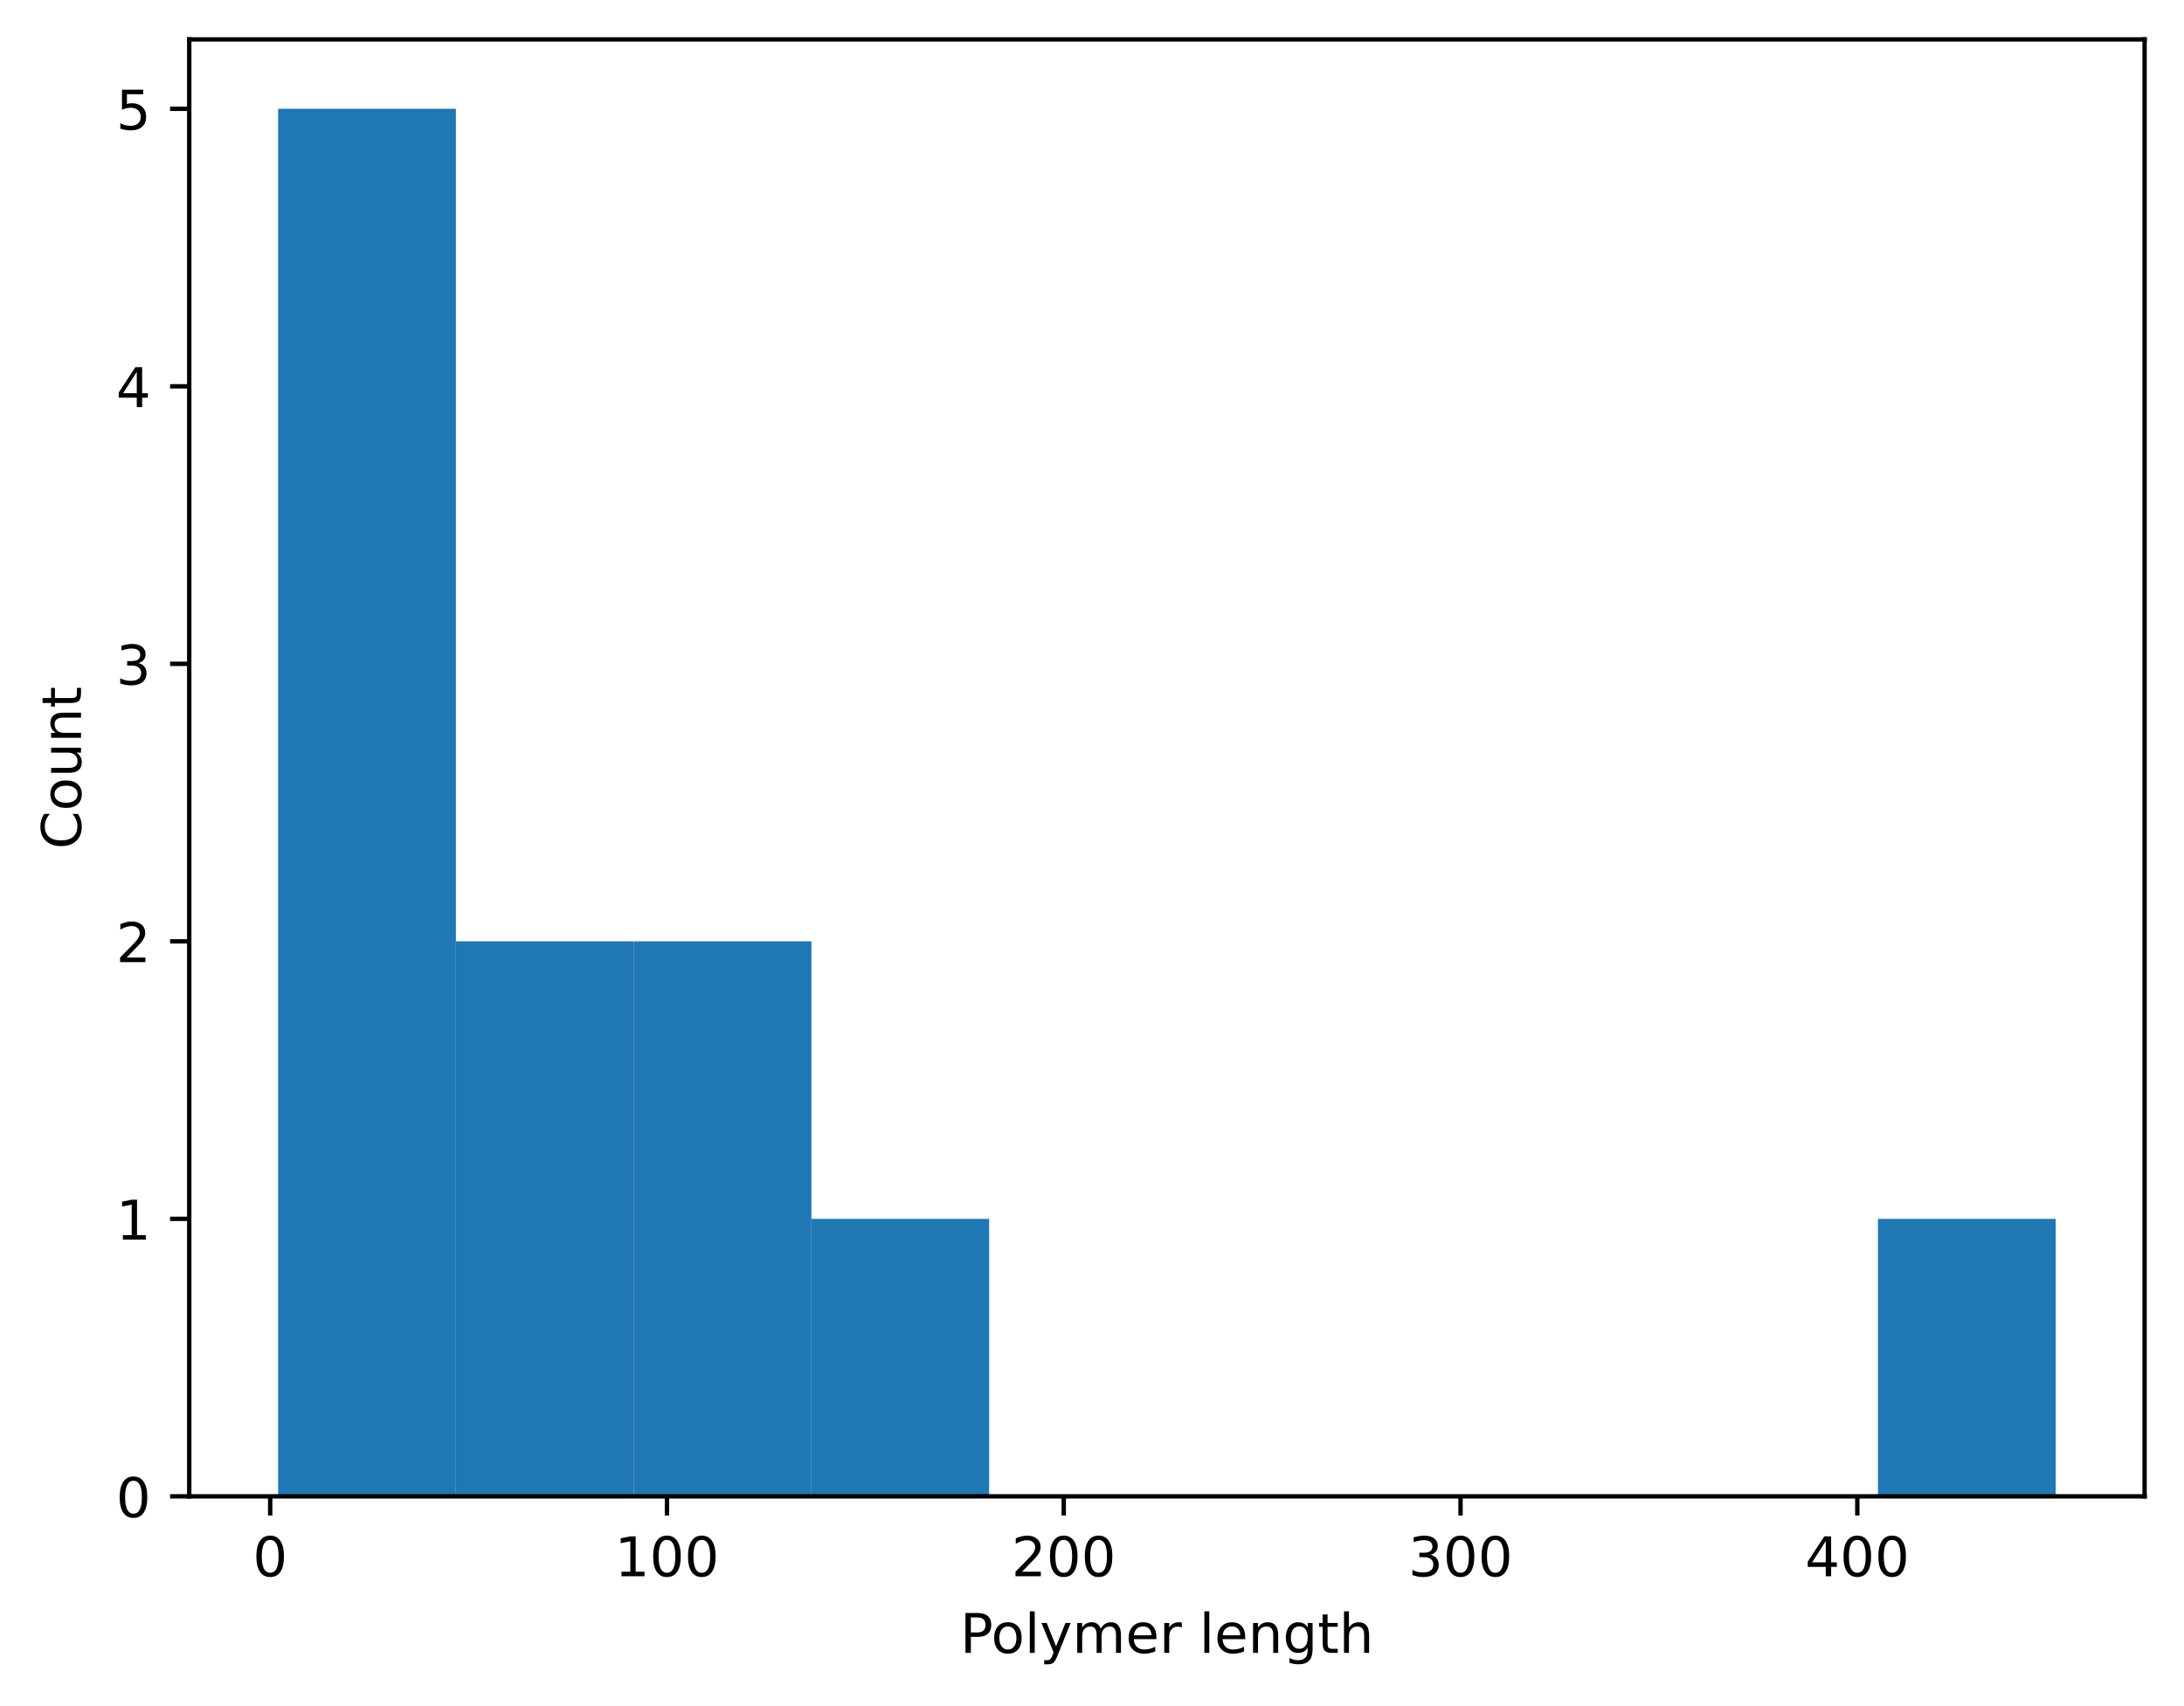
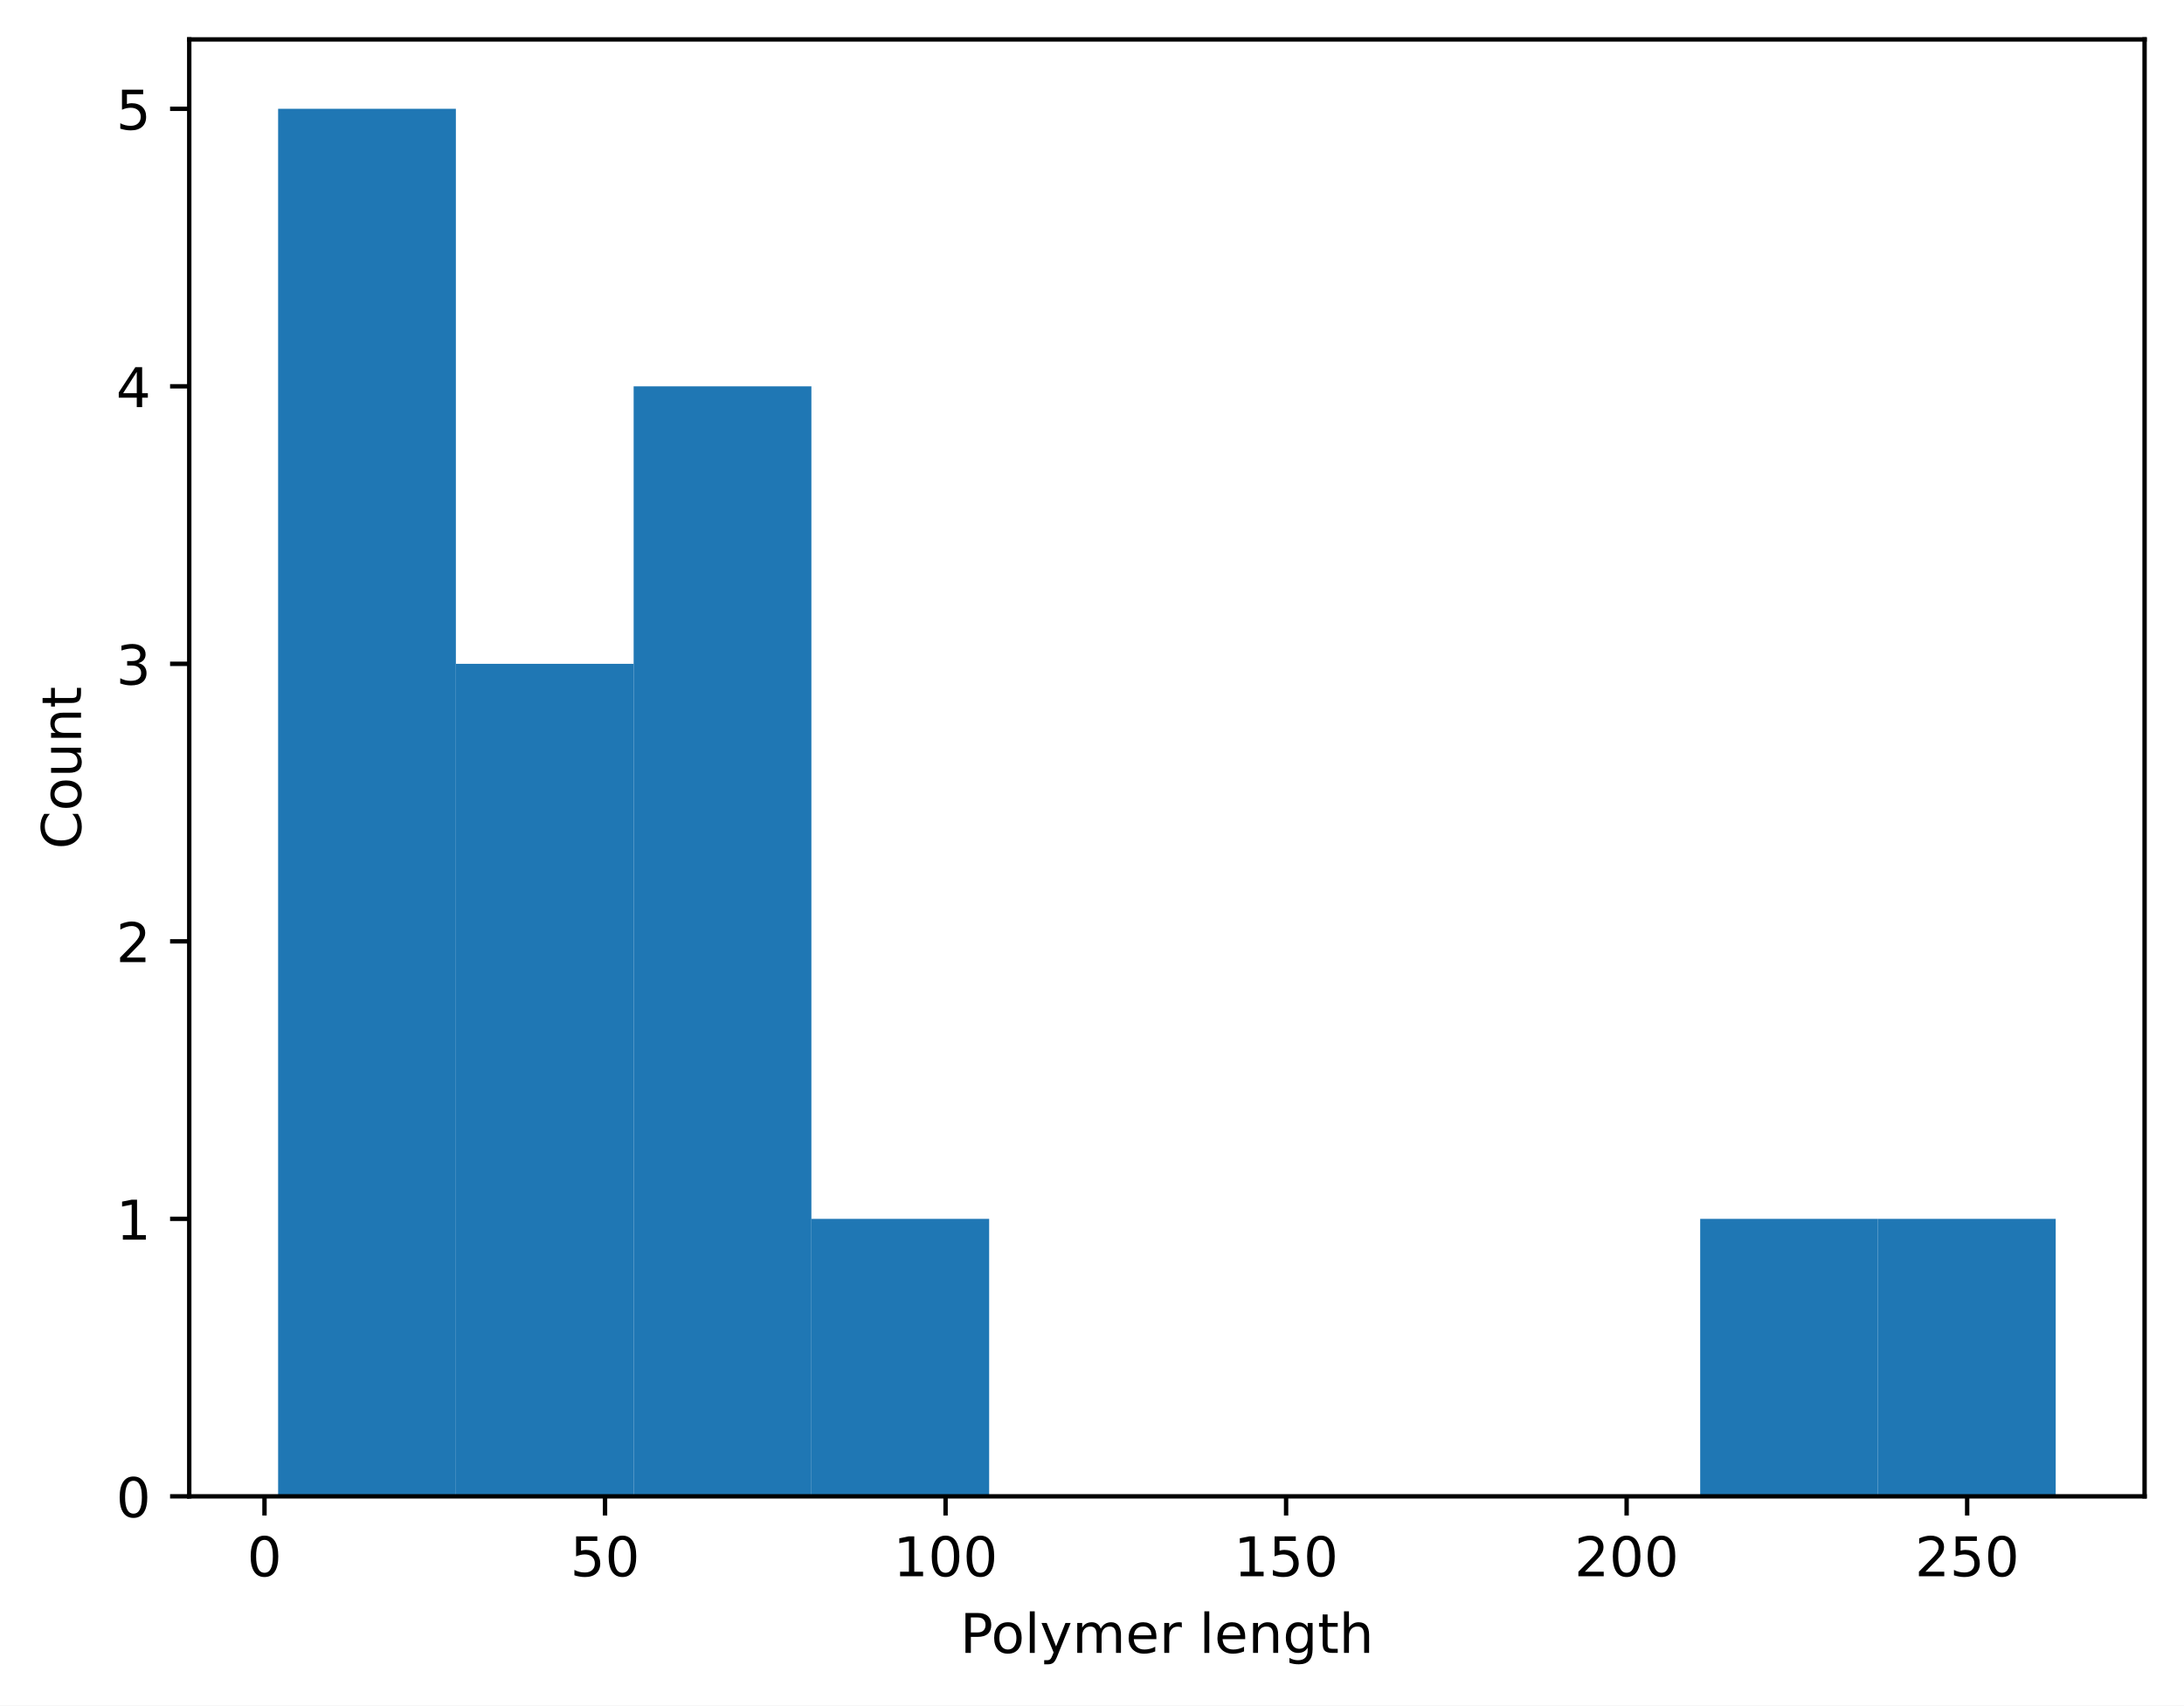
<svg xmlns="http://www.w3.org/2000/svg" xmlns:xlink="http://www.w3.org/1999/xlink" width="398.882pt" height="311.513pt" viewBox="0 0 398.882 311.513" version="1.1">
  <defs>
    <style type="text/css">*{stroke-linejoin: round; stroke-linecap: butt}</style>
  </defs>
  <g id="figure_1">
    <g id="patch_1">
      <path d="M 0 311.513  L 398.882 311.513  L 398.882 0  L 0 0  z " style="fill: #ffffff" />
    </g>
    <g id="axes_1">
      <g id="patch_2">
        <path d="M 34.562 273.312  L 391.683 273.312  L 391.683 7.2  L 34.562 7.2  z " style="fill: #ffffff" />
      </g>
      <g id="patch_3">
-         <path d="M 50.795 273.312  L 83.261 273.312  L 83.261 19.872  L 50.795 19.872  z " clip-path="url(#p9789252755)" style="fill: #1f77b4" />
+         <path d="M 50.795 273.312  L 83.261 273.312  L 83.261 19.872  L 50.795 19.872  z " clip-path="url(#p071b891435)" style="fill: #1f77b4" />
      </g>
      <g id="patch_4">
-         <path d="M 83.261 273.312  L 115.726 273.312  L 115.726 171.936  L 83.261 171.936  z " clip-path="url(#p9789252755)" style="fill: #1f77b4" />
+         <path d="M 83.261 273.312  L 115.726 273.312  L 115.726 121.248  L 83.261 121.248  z " clip-path="url(#p071b891435)" style="fill: #1f77b4" />
      </g>
      <g id="patch_5">
-         <path d="M 115.726 273.312  L 148.192 273.312  L 148.192 171.936  L 115.726 171.936  z " clip-path="url(#p9789252755)" style="fill: #1f77b4" />
+         <path d="M 115.726 273.312  L 148.192 273.312  L 148.192 70.56  L 115.726 70.56  z " clip-path="url(#p071b891435)" style="fill: #1f77b4" />
      </g>
      <g id="patch_6">
-         <path d="M 148.192 273.312  L 180.657 273.312  L 180.657 222.624  L 148.192 222.624  z " clip-path="url(#p9789252755)" style="fill: #1f77b4" />
+         <path d="M 148.192 273.312  L 180.657 273.312  L 180.657 222.624  L 148.192 222.624  z " clip-path="url(#p071b891435)" style="fill: #1f77b4" />
      </g>
      <g id="patch_7">
-         <path d="M 180.657 273.312  L 213.123 273.312  L 213.123 273.312  L 180.657 273.312  z " clip-path="url(#p9789252755)" style="fill: #1f77b4" />
+         <path d="M 180.657 273.312  L 213.123 273.312  L 213.123 273.312  L 180.657 273.312  z " clip-path="url(#p071b891435)" style="fill: #1f77b4" />
      </g>
      <g id="patch_8">
-         <path d="M 213.123 273.312  L 245.588 273.312  L 245.588 273.312  L 213.123 273.312  z " clip-path="url(#p9789252755)" style="fill: #1f77b4" />
+         <path d="M 213.123 273.312  L 245.588 273.312  L 245.588 273.312  L 213.123 273.312  z " clip-path="url(#p071b891435)" style="fill: #1f77b4" />
      </g>
      <g id="patch_9">
-         <path d="M 245.588 273.312  L 278.053 273.312  L 278.053 273.312  L 245.588 273.312  z " clip-path="url(#p9789252755)" style="fill: #1f77b4" />
+         <path d="M 245.588 273.312  L 278.053 273.312  L 278.053 273.312  L 245.588 273.312  z " clip-path="url(#p071b891435)" style="fill: #1f77b4" />
      </g>
      <g id="patch_10">
-         <path d="M 278.053 273.312  L 310.519 273.312  L 310.519 273.312  L 278.053 273.312  z " clip-path="url(#p9789252755)" style="fill: #1f77b4" />
+         <path d="M 278.053 273.312  L 310.519 273.312  L 310.519 273.312  L 278.053 273.312  z " clip-path="url(#p071b891435)" style="fill: #1f77b4" />
      </g>
      <g id="patch_11">
-         <path d="M 310.519 273.312  L 342.984 273.312  L 342.984 273.312  L 310.519 273.312  z " clip-path="url(#p9789252755)" style="fill: #1f77b4" />
+         <path d="M 310.519 273.312  L 342.984 273.312  L 342.984 222.624  L 310.519 222.624  z " clip-path="url(#p071b891435)" style="fill: #1f77b4" />
      </g>
      <g id="patch_12">
-         <path d="M 342.984 273.312  L 375.45 273.312  L 375.45 222.624  L 342.984 222.624  z " clip-path="url(#p9789252755)" style="fill: #1f77b4" />
+         <path d="M 342.984 273.312  L 375.45 273.312  L 375.45 222.624  L 342.984 222.624  z " clip-path="url(#p071b891435)" style="fill: #1f77b4" />
      </g>
      <g id="matplotlib.axis_1">
        <g id="xtick_1">
          <g id="line2d_1">
            <defs>
-               <path id="m13daaccd50" d="M 0 0  L 0 3.5  " style="stroke: #000000; stroke-width: 0.8" />
-             </defs>
-             <g>
-               <use xlink:href="#m13daaccd50" x="49.346" y="273.312" style="stroke: #000000; stroke-width: 0.8" />
+               <path id="mf4f4ab7418" d="M 0 0  L 0 3.5  " style="stroke: #000000; stroke-width: 0.8" />
+             </defs>
+             <g>
+               <use xlink:href="#mf4f4ab7418" x="48.307" y="273.312" style="stroke: #000000; stroke-width: 0.8" />
            </g>
          </g>
          <g id="text_1">
-             <g transform="translate(46.16463 287.9097) scale(0.1 -0.1)">
+             <g transform="translate(45.1262 287.9097) scale(0.1 -0.1)">
              <defs>
                <path id="DejaVuSans-13" d="M 2034 4250  Q 1547 4250 1301 3770  Q 1056 3291 1056 2328  Q 1056 1369 1301 889  Q 1547 409 2034 409  Q 2525 409 2770 889  Q 3016 1369 3016 2328  Q 3016 3291 2770 3770  Q 2525 4250 2034 4250  z M 2034 4750  Q 2819 4750 3233 4129  Q 3647 3509 3647 2328  Q 3647 1150 3233 529  Q 2819 -91 2034 -91  Q 1250 -91 836 529  Q 422 1150 422 2328  Q 422 3509 836 4129  Q 1250 4750 2034 4750  z " transform="scale(0.015625)" />
              </defs>
              <use xlink:href="#DejaVuSans-13" />
            </g>
          </g>
        </g>
        <g id="xtick_2">
          <g id="line2d_2">
            <g>
-               <use xlink:href="#m13daaccd50" x="121.813" y="273.312" style="stroke: #000000; stroke-width: 0.8" />
+               <use xlink:href="#mf4f4ab7418" x="110.502" y="273.312" style="stroke: #000000; stroke-width: 0.8" />
            </g>
          </g>
          <g id="text_2">
-             <g transform="translate(112.2697 287.9097) scale(0.1 -0.1)">
+             <g transform="translate(104.1393 287.9097) scale(0.1 -0.1)">
+               <defs>
+                 <path id="DejaVuSans-18" d="M 691 4666  L 3169 4666  L 3169 4134  L 1269 4134  L 1269 2991  Q 1406 3038 1543 3061  Q 1681 3084 1819 3084  Q 2600 3084 3056 2656  Q 3513 2228 3513 1497  Q 3513 744 3044 326  Q 2575 -91 1722 -91  Q 1428 -91 1123 -41  Q 819 9 494 109  L 494 744  Q 775 591 1075 516  Q 1375 441 1709 441  Q 2250 441 2565 725  Q 2881 1009 2881 1497  Q 2881 1984 2565 2268  Q 2250 2553 1709 2553  Q 1456 2553 1204 2497  Q 953 2441 691 2322  L 691 4666  z " transform="scale(0.015625)" />
+               </defs>
+               <use xlink:href="#DejaVuSans-18" />
+               <use xlink:href="#DejaVuSans-13" transform="translate(63.625 0)" />
+             </g>
+           </g>
+         </g>
+         <g id="xtick_3">
+           <g id="line2d_3">
+             <g>
+               <use xlink:href="#mf4f4ab7418" x="172.696" y="273.312" style="stroke: #000000; stroke-width: 0.8" />
+             </g>
+           </g>
+           <g id="text_3">
+             <g transform="translate(163.1524 287.9097) scale(0.1 -0.1)">
              <defs>
                <path id="DejaVuSans-14" d="M 794 531  L 1825 531  L 1825 4091  L 703 3866  L 703 4441  L 1819 4666  L 2450 4666  L 2450 531  L 3481 531  L 3481 0  L 794 0  L 794 531  z " transform="scale(0.015625)" />
              </defs>
              <use xlink:href="#DejaVuSans-14" />
              <use xlink:href="#DejaVuSans-13" transform="translate(63.625 0)" />
              <use xlink:href="#DejaVuSans-13" transform="translate(127.25 0)" />
            </g>
          </g>
        </g>
-         <g id="xtick_3">
-           <g id="line2d_3">
-             <g>
-               <use xlink:href="#m13daaccd50" x="194.281" y="273.312" style="stroke: #000000; stroke-width: 0.8" />
-             </g>
-           </g>
-           <g id="text_3">
-             <g transform="translate(184.7372 287.9097) scale(0.1 -0.1)">
+         <g id="xtick_4">
+           <g id="line2d_4">
+             <g>
+               <use xlink:href="#mf4f4ab7418" x="234.891" y="273.312" style="stroke: #000000; stroke-width: 0.8" />
+             </g>
+           </g>
+           <g id="text_4">
+             <g transform="translate(225.3468 287.9097) scale(0.1 -0.1)">
+               <use xlink:href="#DejaVuSans-14" />
+               <use xlink:href="#DejaVuSans-18" transform="translate(63.625 0)" />
+               <use xlink:href="#DejaVuSans-13" transform="translate(127.25 0)" />
+             </g>
+           </g>
+         </g>
+         <g id="xtick_5">
+           <g id="line2d_5">
+             <g>
+               <use xlink:href="#mf4f4ab7418" x="297.085" y="273.312" style="stroke: #000000; stroke-width: 0.8" />
+             </g>
+           </g>
+           <g id="text_5">
+             <g transform="translate(287.5411 287.9097) scale(0.1 -0.1)">
              <defs>
                <path id="DejaVuSans-15" d="M 1228 531  L 3431 531  L 3431 0  L 469 0  L 469 531  Q 828 903 1448 1529  Q 2069 2156 2228 2338  Q 2531 2678 2651 2914  Q 2772 3150 2772 3378  Q 2772 3750 2511 3984  Q 2250 4219 1831 4219  Q 1534 4219 1204 4116  Q 875 4013 500 3803  L 500 4441  Q 881 4594 1212 4672  Q 1544 4750 1819 4750  Q 2544 4750 2975 4387  Q 3406 4025 3406 3419  Q 3406 3131 3298 2873  Q 3191 2616 2906 2266  Q 2828 2175 2409 1742  Q 1991 1309 1228 531  z " transform="scale(0.015625)" />
              </defs>
              <use xlink:href="#DejaVuSans-15" />
              <use xlink:href="#DejaVuSans-13" transform="translate(63.625 0)" />
              <use xlink:href="#DejaVuSans-13" transform="translate(127.25 0)" />
            </g>
          </g>
        </g>
-         <g id="xtick_4">
-           <g id="line2d_4">
-             <g>
-               <use xlink:href="#m13daaccd50" x="266.748" y="273.312" style="stroke: #000000; stroke-width: 0.8" />
-             </g>
-           </g>
-           <g id="text_4">
-             <g transform="translate(257.2047 287.9097) scale(0.1 -0.1)">
-               <defs>
-                 <path id="DejaVuSans-16" d="M 2597 2516  Q 3050 2419 3304 2112  Q 3559 1806 3559 1356  Q 3559 666 3084 287  Q 2609 -91 1734 -91  Q 1441 -91 1130 -33  Q 819 25 488 141  L 488 750  Q 750 597 1062 519  Q 1375 441 1716 441  Q 2309 441 2620 675  Q 2931 909 2931 1356  Q 2931 1769 2642 2001  Q 2353 2234 1838 2234  L 1294 2234  L 1294 2753  L 1863 2753  Q 2328 2753 2575 2939  Q 2822 3125 2822 3475  Q 2822 3834 2567 4026  Q 2313 4219 1838 4219  Q 1578 4219 1281 4162  Q 984 4106 628 3988  L 628 4550  Q 988 4650 1302 4700  Q 1616 4750 1894 4750  Q 2613 4750 3031 4423  Q 3450 4097 3450 3541  Q 3450 3153 3228 2886  Q 3006 2619 2597 2516  z " transform="scale(0.015625)" />
-               </defs>
-               <use xlink:href="#DejaVuSans-16" />
-               <use xlink:href="#DejaVuSans-13" transform="translate(63.625 0)" />
-               <use xlink:href="#DejaVuSans-13" transform="translate(127.25 0)" />
-             </g>
-           </g>
-         </g>
-         <g id="xtick_5">
-           <g id="line2d_5">
-             <g>
-               <use xlink:href="#m13daaccd50" x="339.216" y="273.312" style="stroke: #000000; stroke-width: 0.8" />
-             </g>
-           </g>
-           <g id="text_5">
-             <g transform="translate(329.6723 287.9097) scale(0.1 -0.1)">
-               <defs>
-                 <path id="DejaVuSans-17" d="M 2419 4116  L 825 1625  L 2419 1625  L 2419 4116  z M 2253 4666  L 3047 4666  L 3047 1625  L 3713 1625  L 3713 1100  L 3047 1100  L 3047 0  L 2419 0  L 2419 1100  L 313 1100  L 313 1709  L 2253 4666  z " transform="scale(0.015625)" />
-               </defs>
-               <use xlink:href="#DejaVuSans-17" />
-               <use xlink:href="#DejaVuSans-13" transform="translate(63.625 0)" />
-               <use xlink:href="#DejaVuSans-13" transform="translate(127.25 0)" />
-             </g>
-           </g>
-         </g>
-         <g id="text_6">
+         <g id="xtick_6">
+           <g id="line2d_6">
+             <g>
+               <use xlink:href="#mf4f4ab7418" x="359.279" y="273.312" style="stroke: #000000; stroke-width: 0.8" />
+             </g>
+           </g>
+           <g id="text_6">
+             <g transform="translate(349.7355 287.9097) scale(0.1 -0.1)">
+               <use xlink:href="#DejaVuSans-15" />
+               <use xlink:href="#DejaVuSans-18" transform="translate(63.625 0)" />
+               <use xlink:href="#DejaVuSans-13" transform="translate(127.25 0)" />
+             </g>
+           </g>
+         </g>
+         <g id="text_7">
          <g transform="translate(175.3491 301.9104) scale(0.1 -0.1)">
            <defs>
              <path id="DejaVuSans-33" d="M 1259 4147  L 1259 2394  L 2053 2394  Q 2494 2394 2734 2622  Q 2975 2850 2975 3272  Q 2975 3691 2734 3919  Q 2494 4147 2053 4147  L 1259 4147  z M 628 4666  L 2053 4666  Q 2838 4666 3239 4311  Q 3641 3956 3641 3272  Q 3641 2581 3239 2228  Q 2838 1875 2053 1875  L 1259 1875  L 1259 0  L 628 0  L 628 4666  z " transform="scale(0.015625)" />
              <path id="DejaVuSans-52" d="M 1959 3097  Q 1497 3097 1228 2736  Q 959 2375 959 1747  Q 959 1119 1226 758  Q 1494 397 1959 397  Q 2419 397 2687 759  Q 2956 1122 2956 1747  Q 2956 2369 2687 2733  Q 2419 3097 1959 3097  z M 1959 3584  Q 2709 3584 3137 3096  Q 3566 2609 3566 1747  Q 3566 888 3137 398  Q 2709 -91 1959 -91  Q 1206 -91 779 398  Q 353 888 353 1747  Q 353 2609 779 3096  Q 1206 3584 1959 3584  z " transform="scale(0.015625)" />
              <path id="DejaVuSans-4f" d="M 603 4863  L 1178 4863  L 1178 0  L 603 0  L 603 4863  z " transform="scale(0.015625)" />
              <path id="DejaVuSans-5c" d="M 2059 -325  Q 1816 -950 1584 -1140  Q 1353 -1331 966 -1331  L 506 -1331  L 506 -850  L 844 -850  Q 1081 -850 1212 -737  Q 1344 -625 1503 -206  L 1606 56  L 191 3500  L 800 3500  L 1894 763  L 2988 3500  L 3597 3500  L 2059 -325  z " transform="scale(0.015625)" />
              <path id="DejaVuSans-50" d="M 3328 2828  Q 3544 3216 3844 3400  Q 4144 3584 4550 3584  Q 5097 3584 5394 3201  Q 5691 2819 5691 2113  L 5691 0  L 5113 0  L 5113 2094  Q 5113 2597 4934 2840  Q 4756 3084 4391 3084  Q 3944 3084 3684 2787  Q 3425 2491 3425 1978  L 3425 0  L 2847 0  L 2847 2094  Q 2847 2600 2669 2842  Q 2491 3084 2119 3084  Q 1678 3084 1418 2786  Q 1159 2488 1159 1978  L 1159 0  L 581 0  L 581 3500  L 1159 3500  L 1159 2956  Q 1356 3278 1631 3431  Q 1906 3584 2284 3584  Q 2666 3584 2933 3390  Q 3200 3197 3328 2828  z " transform="scale(0.015625)" />
              <path id="DejaVuSans-48" d="M 3597 1894  L 3597 1613  L 953 1613  Q 991 1019 1311 708  Q 1631 397 2203 397  Q 2534 397 2845 478  Q 3156 559 3463 722  L 3463 178  Q 3153 47 2828 -22  Q 2503 -91 2169 -91  Q 1331 -91 842 396  Q 353 884 353 1716  Q 353 2575 817 3079  Q 1281 3584 2069 3584  Q 2775 3584 3186 3129  Q 3597 2675 3597 1894  z M 3022 2063  Q 3016 2534 2758 2815  Q 2500 3097 2075 3097  Q 1594 3097 1305 2825  Q 1016 2553 972 2059  L 3022 2063  z " transform="scale(0.015625)" />
              <path id="DejaVuSans-55" d="M 2631 2963  Q 2534 3019 2420 3045  Q 2306 3072 2169 3072  Q 1681 3072 1420 2755  Q 1159 2438 1159 1844  L 1159 0  L 581 0  L 581 3500  L 1159 3500  L 1159 2956  Q 1341 3275 1631 3429  Q 1922 3584 2338 3584  Q 2397 3584 2469 3576  Q 2541 3569 2628 3553  L 2631 2963  z " transform="scale(0.015625)" />
              <path id="DejaVuSans-3" transform="scale(0.015625)" />
              <path id="DejaVuSans-51" d="M 3513 2113  L 3513 0  L 2938 0  L 2938 2094  Q 2938 2591 2744 2837  Q 2550 3084 2163 3084  Q 1697 3084 1428 2787  Q 1159 2491 1159 1978  L 1159 0  L 581 0  L 581 3500  L 1159 3500  L 1159 2956  Q 1366 3272 1645 3428  Q 1925 3584 2291 3584  Q 2894 3584 3203 3211  Q 3513 2838 3513 2113  z " transform="scale(0.015625)" />
              <path id="DejaVuSans-4a" d="M 2906 1791  Q 2906 2416 2648 2759  Q 2391 3103 1925 3103  Q 1463 3103 1205 2759  Q 947 2416 947 1791  Q 947 1169 1205 825  Q 1463 481 1925 481  Q 2391 481 2648 825  Q 2906 1169 2906 1791  z M 3481 434  Q 3481 -459 3084 -895  Q 2688 -1331 1869 -1331  Q 1566 -1331 1297 -1286  Q 1028 -1241 775 -1147  L 775 -588  Q 1028 -725 1275 -790  Q 1522 -856 1778 -856  Q 2344 -856 2625 -561  Q 2906 -266 2906 331  L 2906 616  Q 2728 306 2450 153  Q 2172 0 1784 0  Q 1141 0 747 490  Q 353 981 353 1791  Q 353 2603 747 3093  Q 1141 3584 1784 3584  Q 2172 3584 2450 3431  Q 2728 3278 2906 2969  L 2906 3500  L 3481 3500  L 3481 434  z " transform="scale(0.015625)" />
              <path id="DejaVuSans-57" d="M 1172 4494  L 1172 3500  L 2356 3500  L 2356 3053  L 1172 3053  L 1172 1153  Q 1172 725 1289 603  Q 1406 481 1766 481  L 2356 481  L 2356 0  L 1766 0  Q 1100 0 847 248  Q 594 497 594 1153  L 594 3053  L 172 3053  L 172 3500  L 594 3500  L 594 4494  L 1172 4494  z " transform="scale(0.015625)" />
              <path id="DejaVuSans-4b" d="M 3513 2113  L 3513 0  L 2938 0  L 2938 2094  Q 2938 2591 2744 2837  Q 2550 3084 2163 3084  Q 1697 3084 1428 2787  Q 1159 2491 1159 1978  L 1159 0  L 581 0  L 581 4863  L 1159 4863  L 1159 2956  Q 1366 3272 1645 3428  Q 1925 3584 2291 3584  Q 2894 3584 3203 3211  Q 3513 2838 3513 2113  z " transform="scale(0.015625)" />
            </defs>
            <use xlink:href="#DejaVuSans-33" />
            <use xlink:href="#DejaVuSans-52" transform="translate(56.73438 0)" />
            <use xlink:href="#DejaVuSans-4f" transform="translate(117.9219 0)" />
            <use xlink:href="#DejaVuSans-5c" transform="translate(145.7031 0)" />
            <use xlink:href="#DejaVuSans-50" transform="translate(204.8906 0)" />
            <use xlink:href="#DejaVuSans-48" transform="translate(302.2969 0)" />
            <use xlink:href="#DejaVuSans-55" transform="translate(363.8281 0)" />
            <use xlink:href="#DejaVuSans-3" transform="translate(404.9375 0)" />
            <use xlink:href="#DejaVuSans-4f" transform="translate(436.7188 0)" />
            <use xlink:href="#DejaVuSans-48" transform="translate(464.5 0)" />
            <use xlink:href="#DejaVuSans-51" transform="translate(526.0312 0)" />
            <use xlink:href="#DejaVuSans-4a" transform="translate(589.4062 0)" />
            <use xlink:href="#DejaVuSans-57" transform="translate(652.8906 0)" />
            <use xlink:href="#DejaVuSans-4b" transform="translate(692.0938 0)" />
          </g>
        </g>
      </g>
      <g id="matplotlib.axis_2">
        <g id="ytick_1">
-           <g id="line2d_6">
-             <defs>
-               <path id="ma15743b3eb" d="M 0 0  L -3.5 0  " style="stroke: #000000; stroke-width: 0.8" />
-             </defs>
-             <g>
-               <use xlink:href="#ma15743b3eb" x="34.562" y="273.312" style="stroke: #000000; stroke-width: 0.8" />
-             </g>
-           </g>
-           <g id="text_7">
+           <g id="line2d_7">
+             <defs>
+               <path id="m8083585429" d="M 0 0  L -3.5 0  " style="stroke: #000000; stroke-width: 0.8" />
+             </defs>
+             <g>
+               <use xlink:href="#m8083585429" x="34.562" y="273.312" style="stroke: #000000; stroke-width: 0.8" />
+             </g>
+           </g>
+           <g id="text_8">
            <g transform="translate(21.2 277.1108) scale(0.1 -0.1)">
              <use xlink:href="#DejaVuSans-13" />
            </g>
          </g>
        </g>
        <g id="ytick_2">
-           <g id="line2d_7">
-             <g>
-               <use xlink:href="#ma15743b3eb" x="34.562" y="222.624" style="stroke: #000000; stroke-width: 0.8" />
-             </g>
-           </g>
-           <g id="text_8">
+           <g id="line2d_8">
+             <g>
+               <use xlink:href="#m8083585429" x="34.562" y="222.624" style="stroke: #000000; stroke-width: 0.8" />
+             </g>
+           </g>
+           <g id="text_9">
            <g transform="translate(21.2 226.4228) scale(0.1 -0.1)">
              <use xlink:href="#DejaVuSans-14" />
            </g>
          </g>
        </g>
        <g id="ytick_3">
-           <g id="line2d_8">
-             <g>
-               <use xlink:href="#ma15743b3eb" x="34.562" y="171.936" style="stroke: #000000; stroke-width: 0.8" />
-             </g>
-           </g>
-           <g id="text_9">
+           <g id="line2d_9">
+             <g>
+               <use xlink:href="#m8083585429" x="34.562" y="171.936" style="stroke: #000000; stroke-width: 0.8" />
+             </g>
+           </g>
+           <g id="text_10">
            <g transform="translate(21.2 175.7348) scale(0.1 -0.1)">
              <use xlink:href="#DejaVuSans-15" />
            </g>
          </g>
        </g>
        <g id="ytick_4">
-           <g id="line2d_9">
-             <g>
-               <use xlink:href="#ma15743b3eb" x="34.562" y="121.248" style="stroke: #000000; stroke-width: 0.8" />
-             </g>
-           </g>
-           <g id="text_10">
+           <g id="line2d_10">
+             <g>
+               <use xlink:href="#m8083585429" x="34.562" y="121.248" style="stroke: #000000; stroke-width: 0.8" />
+             </g>
+           </g>
+           <g id="text_11">
            <g transform="translate(21.2 125.0468) scale(0.1 -0.1)">
+               <defs>
+                 <path id="DejaVuSans-16" d="M 2597 2516  Q 3050 2419 3304 2112  Q 3559 1806 3559 1356  Q 3559 666 3084 287  Q 2609 -91 1734 -91  Q 1441 -91 1130 -33  Q 819 25 488 141  L 488 750  Q 750 597 1062 519  Q 1375 441 1716 441  Q 2309 441 2620 675  Q 2931 909 2931 1356  Q 2931 1769 2642 2001  Q 2353 2234 1838 2234  L 1294 2234  L 1294 2753  L 1863 2753  Q 2328 2753 2575 2939  Q 2822 3125 2822 3475  Q 2822 3834 2567 4026  Q 2313 4219 1838 4219  Q 1578 4219 1281 4162  Q 984 4106 628 3988  L 628 4550  Q 988 4650 1302 4700  Q 1616 4750 1894 4750  Q 2613 4750 3031 4423  Q 3450 4097 3450 3541  Q 3450 3153 3228 2886  Q 3006 2619 2597 2516  z " transform="scale(0.015625)" />
+               </defs>
              <use xlink:href="#DejaVuSans-16" />
            </g>
          </g>
        </g>
        <g id="ytick_5">
-           <g id="line2d_10">
-             <g>
-               <use xlink:href="#ma15743b3eb" x="34.562" y="70.56" style="stroke: #000000; stroke-width: 0.8" />
-             </g>
-           </g>
-           <g id="text_11">
+           <g id="line2d_11">
+             <g>
+               <use xlink:href="#m8083585429" x="34.562" y="70.56" style="stroke: #000000; stroke-width: 0.8" />
+             </g>
+           </g>
+           <g id="text_12">
            <g transform="translate(21.2 74.35883) scale(0.1 -0.1)">
+               <defs>
+                 <path id="DejaVuSans-17" d="M 2419 4116  L 825 1625  L 2419 1625  L 2419 4116  z M 2253 4666  L 3047 4666  L 3047 1625  L 3713 1625  L 3713 1100  L 3047 1100  L 3047 0  L 2419 0  L 2419 1100  L 313 1100  L 313 1709  L 2253 4666  z " transform="scale(0.015625)" />
+               </defs>
              <use xlink:href="#DejaVuSans-17" />
            </g>
          </g>
        </g>
        <g id="ytick_6">
-           <g id="line2d_11">
-             <g>
-               <use xlink:href="#ma15743b3eb" x="34.562" y="19.872" style="stroke: #000000; stroke-width: 0.8" />
-             </g>
-           </g>
-           <g id="text_12">
+           <g id="line2d_12">
+             <g>
+               <use xlink:href="#m8083585429" x="34.562" y="19.872" style="stroke: #000000; stroke-width: 0.8" />
+             </g>
+           </g>
+           <g id="text_13">
            <g transform="translate(21.2 23.67083) scale(0.1 -0.1)">
-               <defs>
-                 <path id="DejaVuSans-18" d="M 691 4666  L 3169 4666  L 3169 4134  L 1269 4134  L 1269 2991  Q 1406 3038 1543 3061  Q 1681 3084 1819 3084  Q 2600 3084 3056 2656  Q 3513 2228 3513 1497  Q 3513 744 3044 326  Q 2575 -91 1722 -91  Q 1428 -91 1123 -41  Q 819 9 494 109  L 494 744  Q 775 591 1075 516  Q 1375 441 1709 441  Q 2250 441 2565 725  Q 2881 1009 2881 1497  Q 2881 1984 2565 2268  Q 2250 2553 1709 2553  Q 1456 2553 1204 2497  Q 953 2441 691 2322  L 691 4666  z " transform="scale(0.015625)" />
-               </defs>
              <use xlink:href="#DejaVuSans-18" />
            </g>
          </g>
        </g>
-         <g id="text_13">
+         <g id="text_14">
          <g transform="translate(14.79766 155.1044) rotate(-90) scale(0.1 -0.1)">
            <defs>
              <path id="DejaVuSans-26" d="M 4122 4306  L 4122 3641  Q 3803 3938 3442 4084  Q 3081 4231 2675 4231  Q 1875 4231 1450 3742  Q 1025 3253 1025 2328  Q 1025 1406 1450 917  Q 1875 428 2675 428  Q 3081 428 3442 575  Q 3803 722 4122 1019  L 4122 359  Q 3791 134 3420 21  Q 3050 -91 2638 -91  Q 1578 -91 968 557  Q 359 1206 359 2328  Q 359 3453 968 4101  Q 1578 4750 2638 4750  Q 3056 4750 3426 4639  Q 3797 4528 4122 4306  z " transform="scale(0.015625)" />
              <path id="DejaVuSans-58" d="M 544 1381  L 544 3500  L 1119 3500  L 1119 1403  Q 1119 906 1312 657  Q 1506 409 1894 409  Q 2359 409 2629 706  Q 2900 1003 2900 1516  L 2900 3500  L 3475 3500  L 3475 0  L 2900 0  L 2900 538  Q 2691 219 2414 64  Q 2138 -91 1772 -91  Q 1169 -91 856 284  Q 544 659 544 1381  z M 1991 3584  L 1991 3584  z " transform="scale(0.015625)" />
            </defs>
            <use xlink:href="#DejaVuSans-26" />
            <use xlink:href="#DejaVuSans-52" transform="translate(69.82812 0)" />
            <use xlink:href="#DejaVuSans-58" transform="translate(131.0156 0)" />
            <use xlink:href="#DejaVuSans-51" transform="translate(194.3906 0)" />
            <use xlink:href="#DejaVuSans-57" transform="translate(257.7656 0)" />
          </g>
        </g>
      </g>
      <g id="patch_13">
        <path d="M 34.562 273.312  L 34.562 7.2  " style="fill: none; stroke: #000000; stroke-width: 0.8; stroke-linejoin: miter; stroke-linecap: square" />
      </g>
      <g id="patch_14">
        <path d="M 391.683 273.312  L 391.683 7.2  " style="fill: none; stroke: #000000; stroke-width: 0.8; stroke-linejoin: miter; stroke-linecap: square" />
      </g>
      <g id="patch_15">
        <path d="M 34.562 273.312  L 391.683 273.312  " style="fill: none; stroke: #000000; stroke-width: 0.8; stroke-linejoin: miter; stroke-linecap: square" />
      </g>
      <g id="patch_16">
        <path d="M 34.562 7.2  L 391.683 7.2  " style="fill: none; stroke: #000000; stroke-width: 0.8; stroke-linejoin: miter; stroke-linecap: square" />
      </g>
    </g>
  </g>
  <defs>
-     <clipPath id="p9789252755">
+     <clipPath id="p071b891435">
      <rect x="34.562" y="7.2" width="357.12" height="266.112" />
    </clipPath>
  </defs>
</svg>
